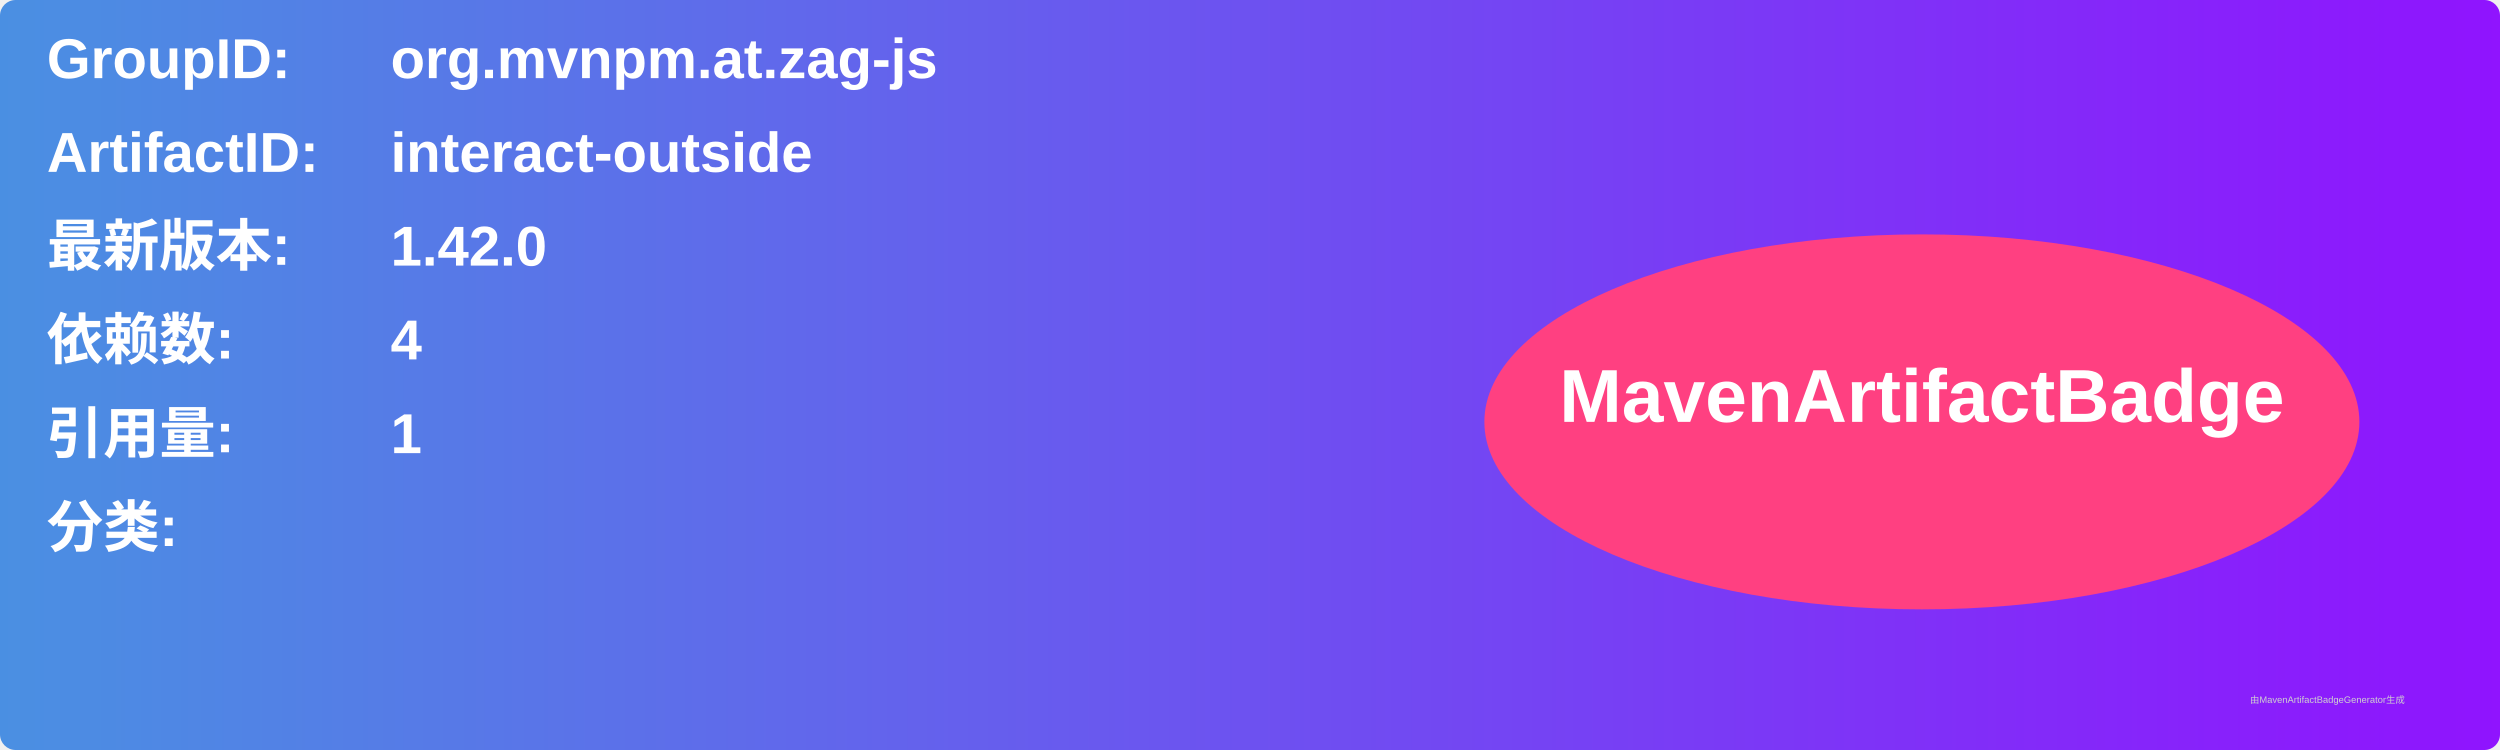
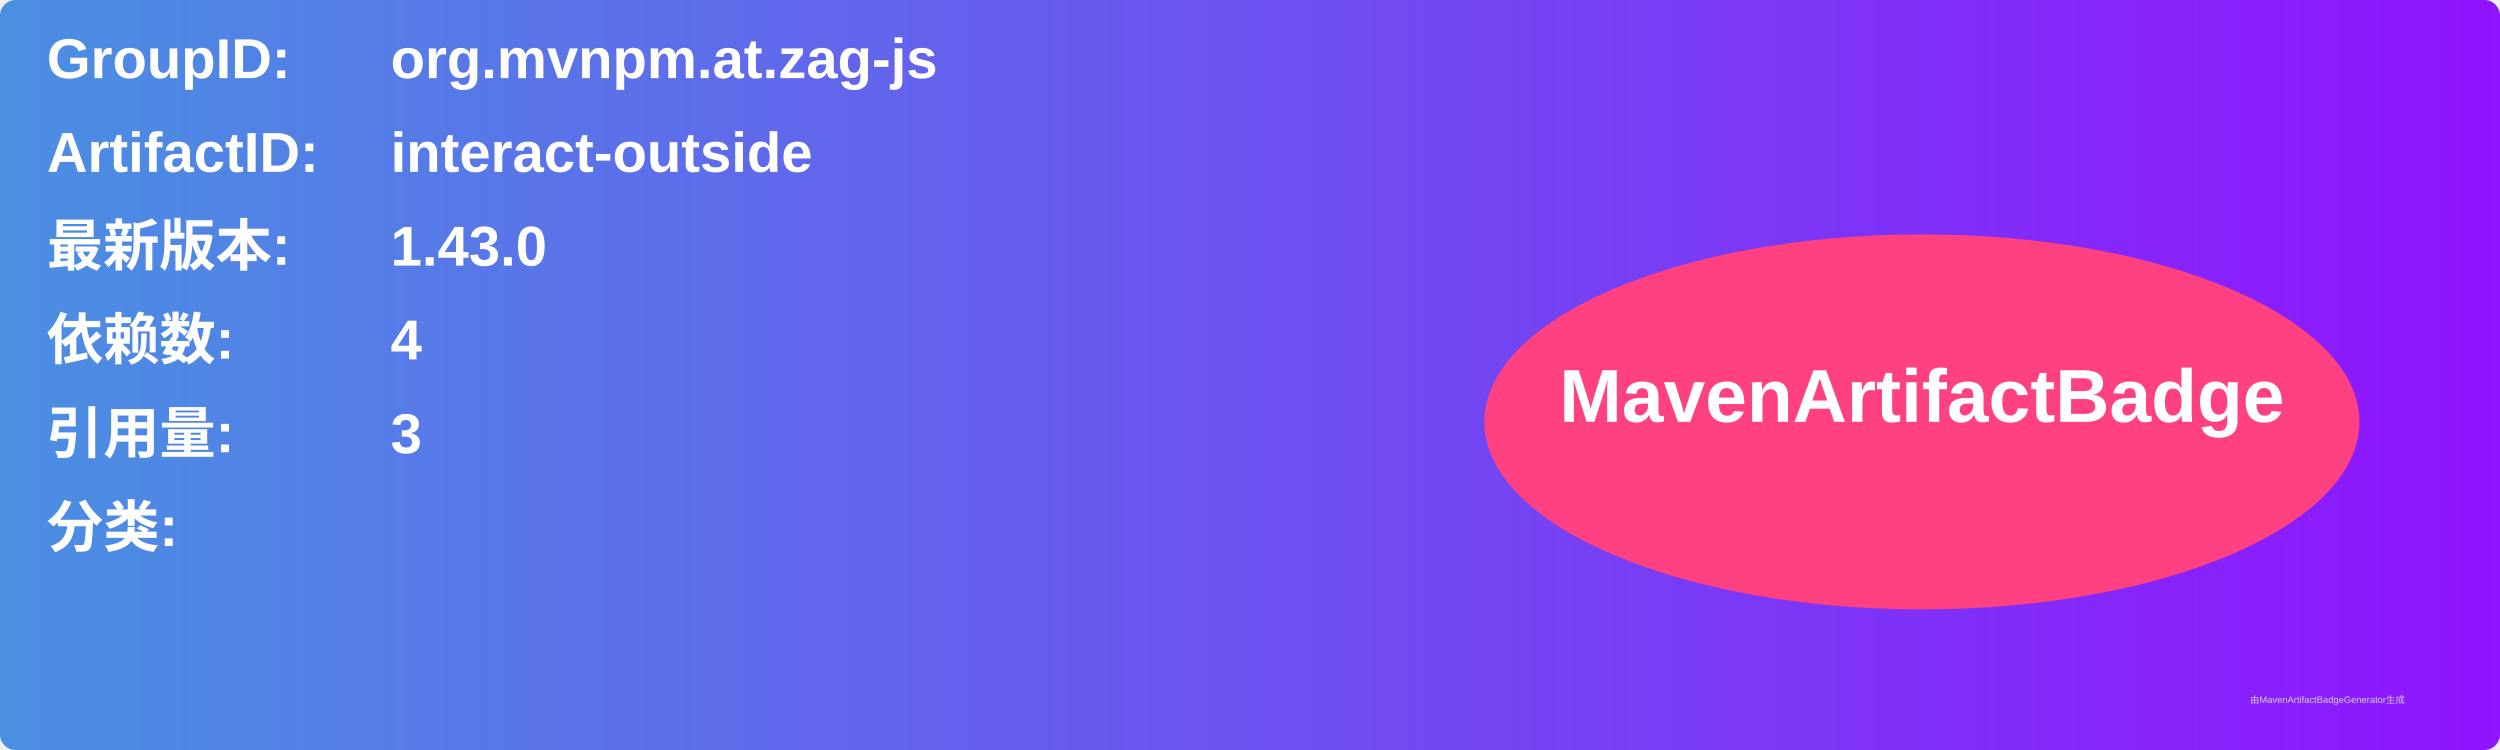
<svg xmlns="http://www.w3.org/2000/svg" width="800" height="240" viewBox="0 0 800 240">
  <linearGradient id="grad" x1="0%" y1="0%" x2="100%" y2="0%">
    <stop offset="0%" stop-color="#4a90e2" />
    <stop offset="100%" stop-color="#9013fe" />
  </linearGradient>
  <rect width="100%" height="100%" rx="5" ry="5" fill="url(#grad)" />
  <g transform="translate(15, 15)">
    <text x="0" y="10" font-family="Arial" font-size="18" fill="white" font-weight="bold" width="260">GroupID:</text>
    <text x="110" y="10" font-family="Arial" font-size="18" fill="white" font-weight="bold" width="460">org.mvnpm.at.zag-js</text>
    <text x="0" y="40" font-family="Arial" font-size="18" fill="white" font-weight="bold" width="260">ArtifactID:</text>
    <text x="110" y="40" font-family="Arial" font-size="18" fill="white" font-weight="bold" width="460">interact-outside</text>
    <text x="0" y="70" font-family="Arial" font-size="18" fill="white" font-weight="bold">最新版本:</text>
    <text x="110" y="70" font-family="Arial" font-size="18" fill="white" font-weight="bold">
-       <tspan font-weight="bold">1.42.0</tspan>
+       <tspan font-weight="bold">1.43.0</tspan>
    </text>
    <text x="0" y="100" font-family="Arial" font-size="18" fill="white" font-weight="bold">依赖数: </text>
    <text x="110" y="100" font-family="Arial" font-size="18" fill="white">
      <tspan font-weight="bold">4</tspan>
    </text>
    <text x="0" y="130" font-family="Arial" font-size="18" fill="white" font-weight="bold">引用量: </text>
    <text x="110" y="130" font-family="Arial" font-size="18" fill="white">
-       <tspan font-weight="bold">1</tspan>
+       <tspan font-weight="bold">3</tspan>
    </text>
    <text x="0" y="160" font-family="Arial" font-size="18" fill="white" font-weight="bold">分类:</text>
    <text x="10" y="190" font-family="Arial" font-size="10" fill="white">
      <tspan font-weight="bold" />
    </text>
    <ellipse cx="600" cy="120" rx="140" ry="60" fill="#ff4081" />
    <text x="600" y="120" text-anchor="middle" font-family="Arial" font-size="24" fill="white" font-weight="bold">MavenArtifactBadge</text>
  </g>
  <text x="720" y="225" font-family="Arial" font-size="3" fill="#d0d0d0">由MavenArtifactBadgeGenerator生成</text>
</svg>
